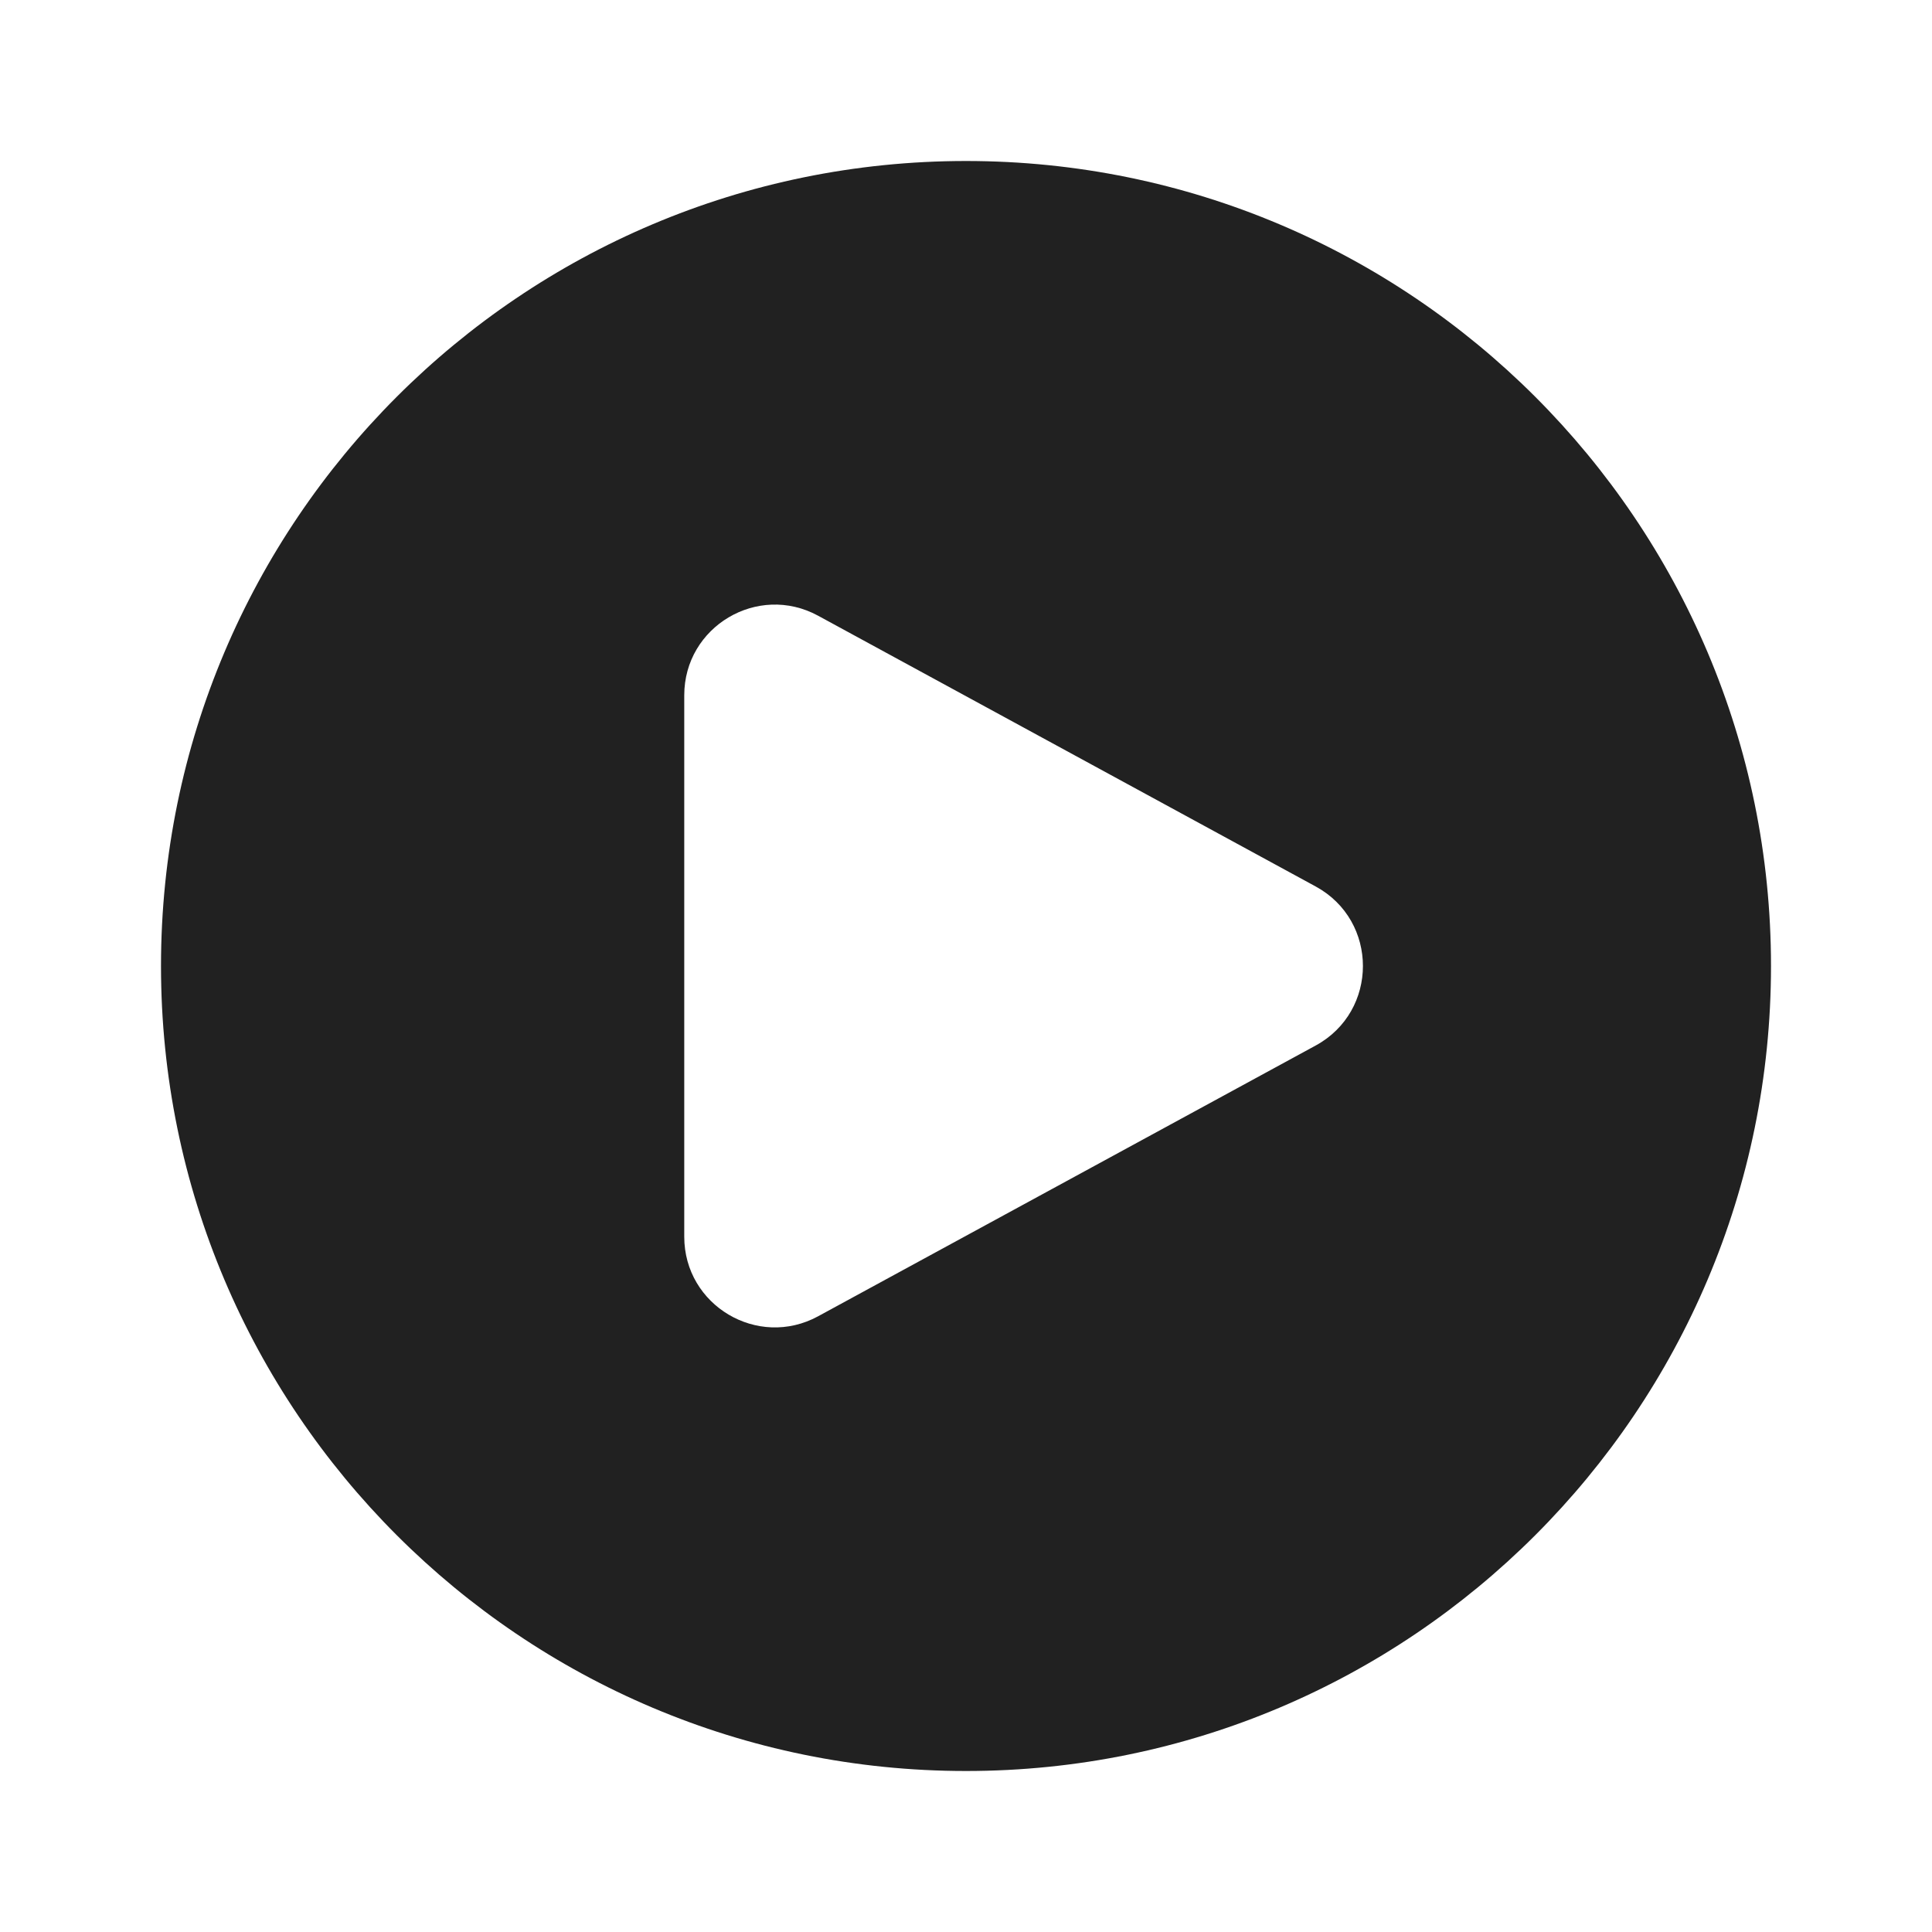
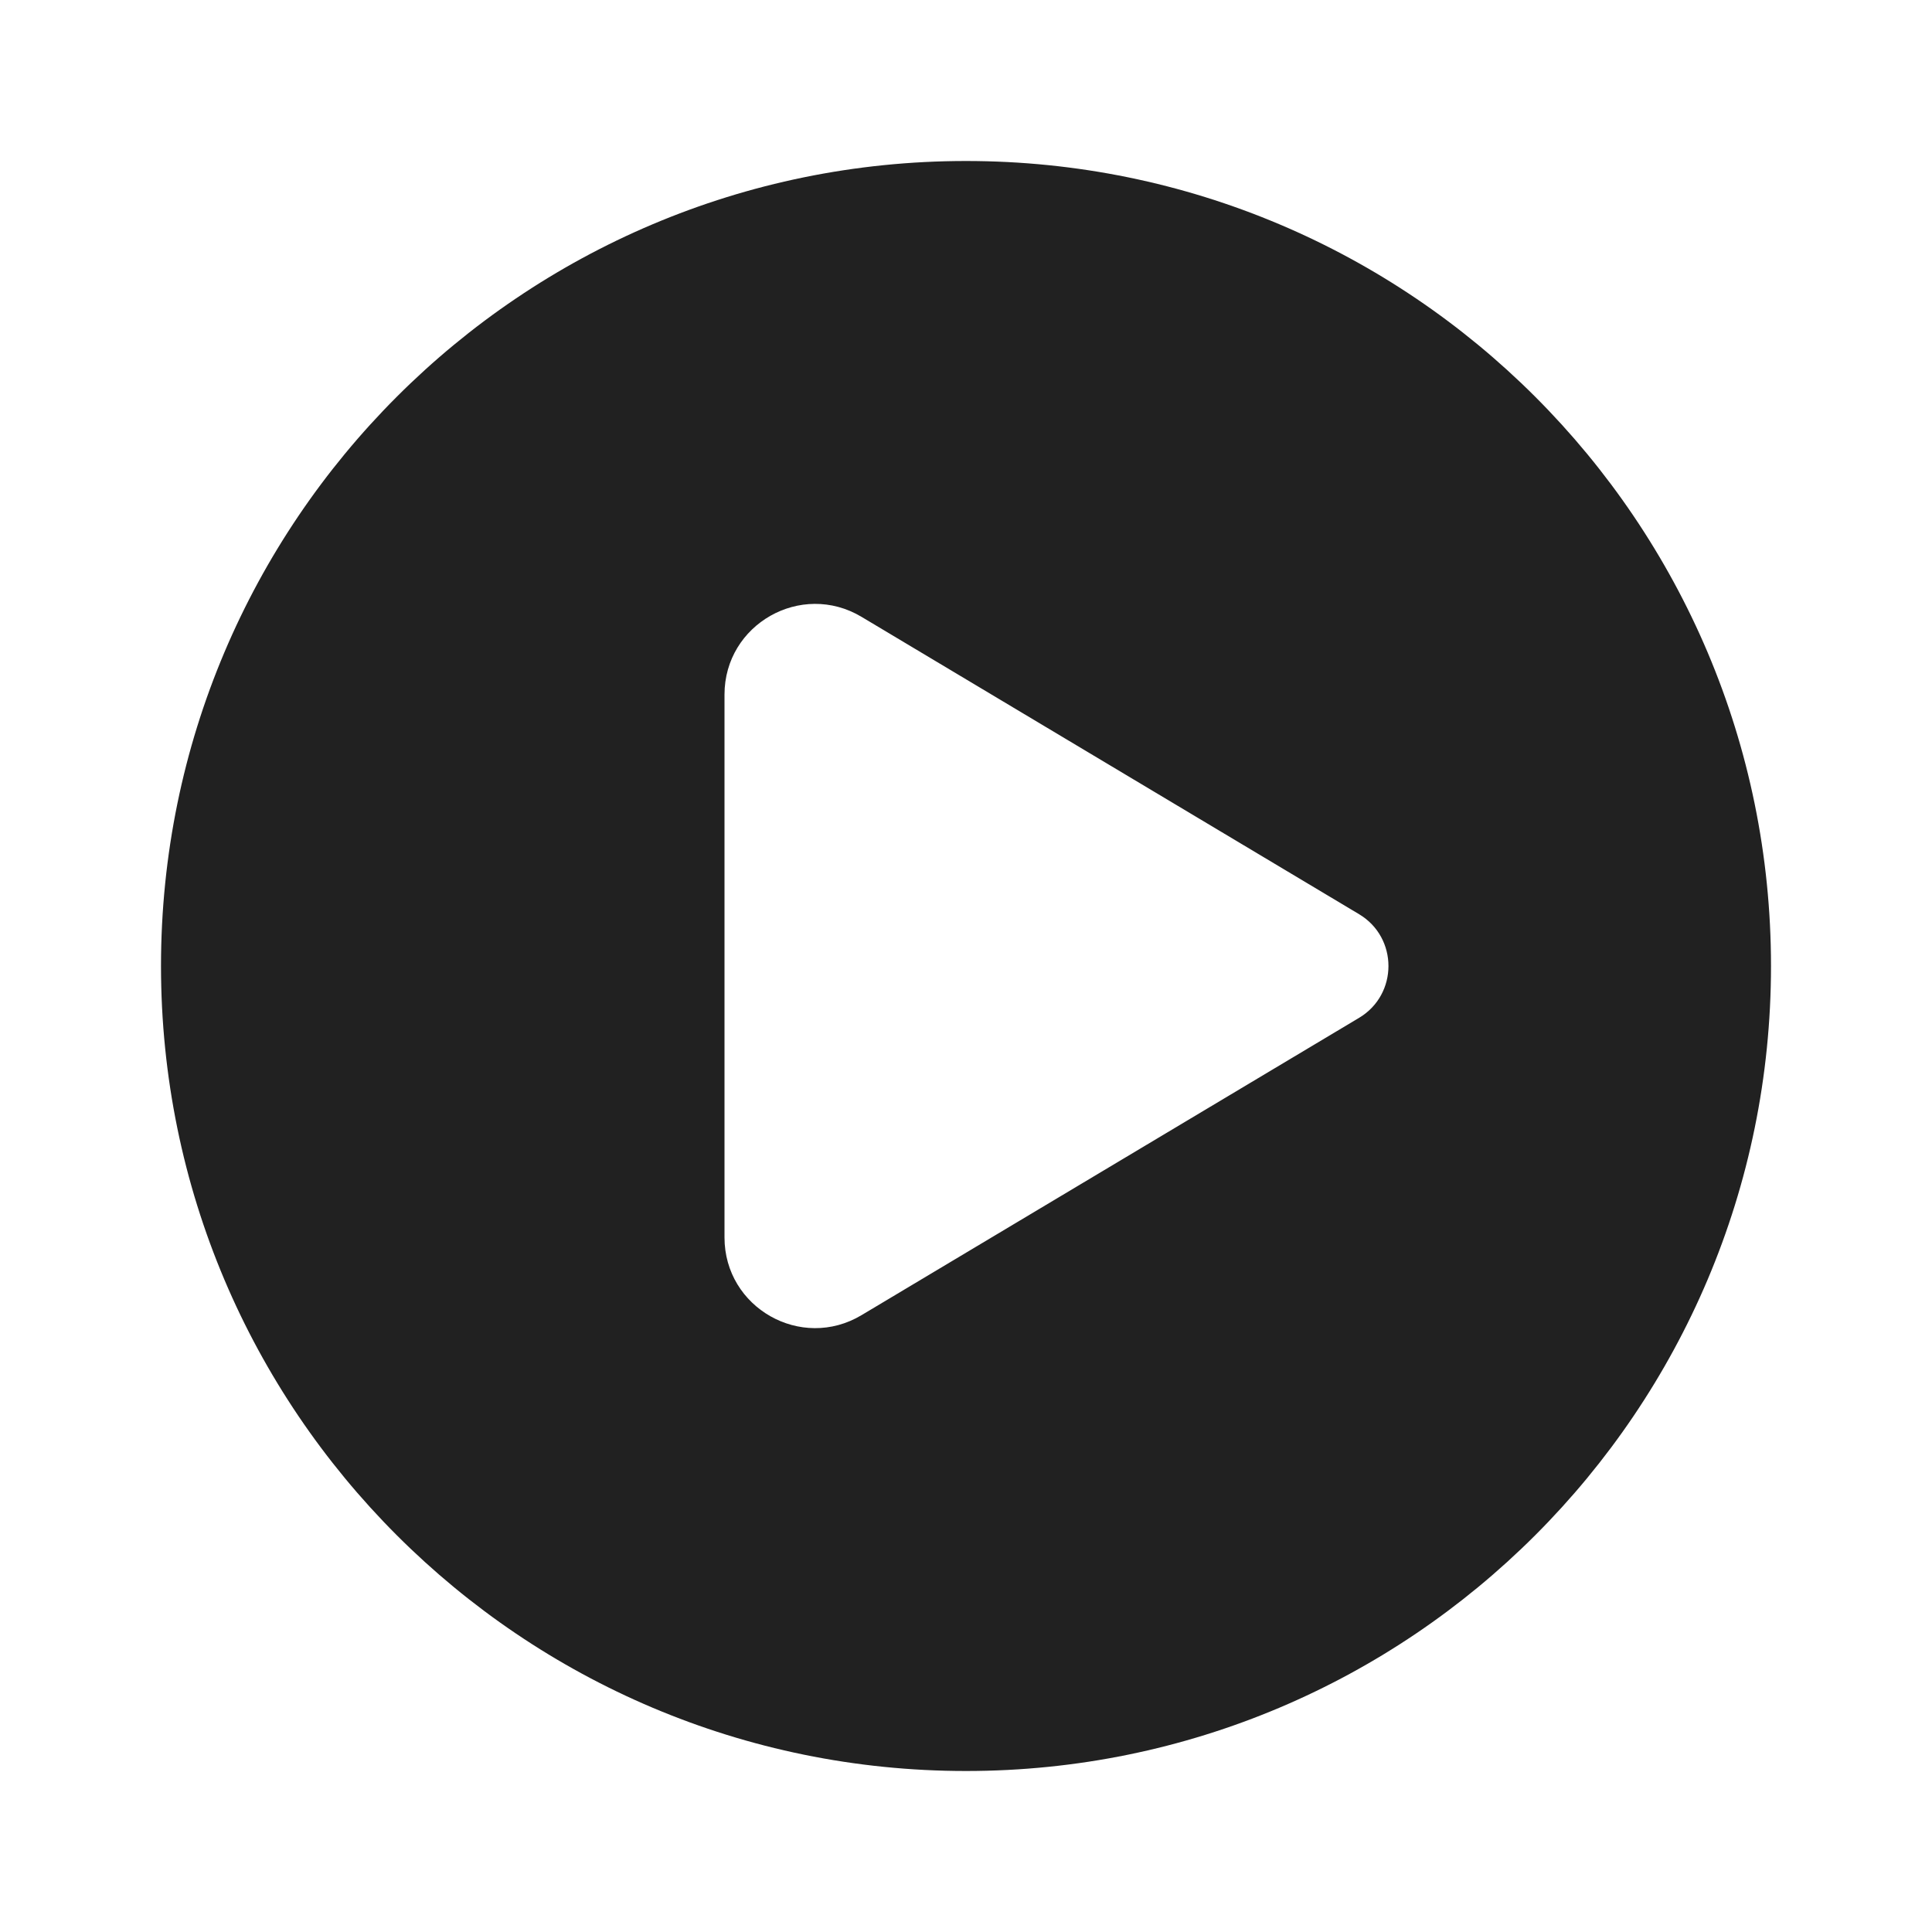
<svg xmlns="http://www.w3.org/2000/svg" width="48" height="48" viewBox="0 0 48 48" fill="none">
-   <path d="M24 44C35.046 44 44 35.046 44 24C44 12.954 35.046 4 24 4C12.954 4 4 12.954 4 24C4 35.046 12.954 44 24 44ZM20.325 15.297L32.687 22.024C34.253 22.876 34.253 25.124 32.687 25.976L20.325 32.703C18.826 33.518 17 32.433 17 30.726V17.274C17 15.567 18.826 14.482 20.325 15.297Z" fill="#212121" />
+   <path d="M24 44C35.046 44 44 35.046 44 24C44 12.954 35.046 4 24 4C12.954 4 4 12.954 4 24C4 35.046 12.954 44 24 44ZM33.766 22.713C34.739 23.295 34.739 24.706 33.766 25.288L21.404 32.675C19.904 33.572 18 32.491 18 30.744V17.257C18 15.51 19.904 14.429 21.404 15.325L33.766 22.713Z" fill="#212121" />
</svg>
